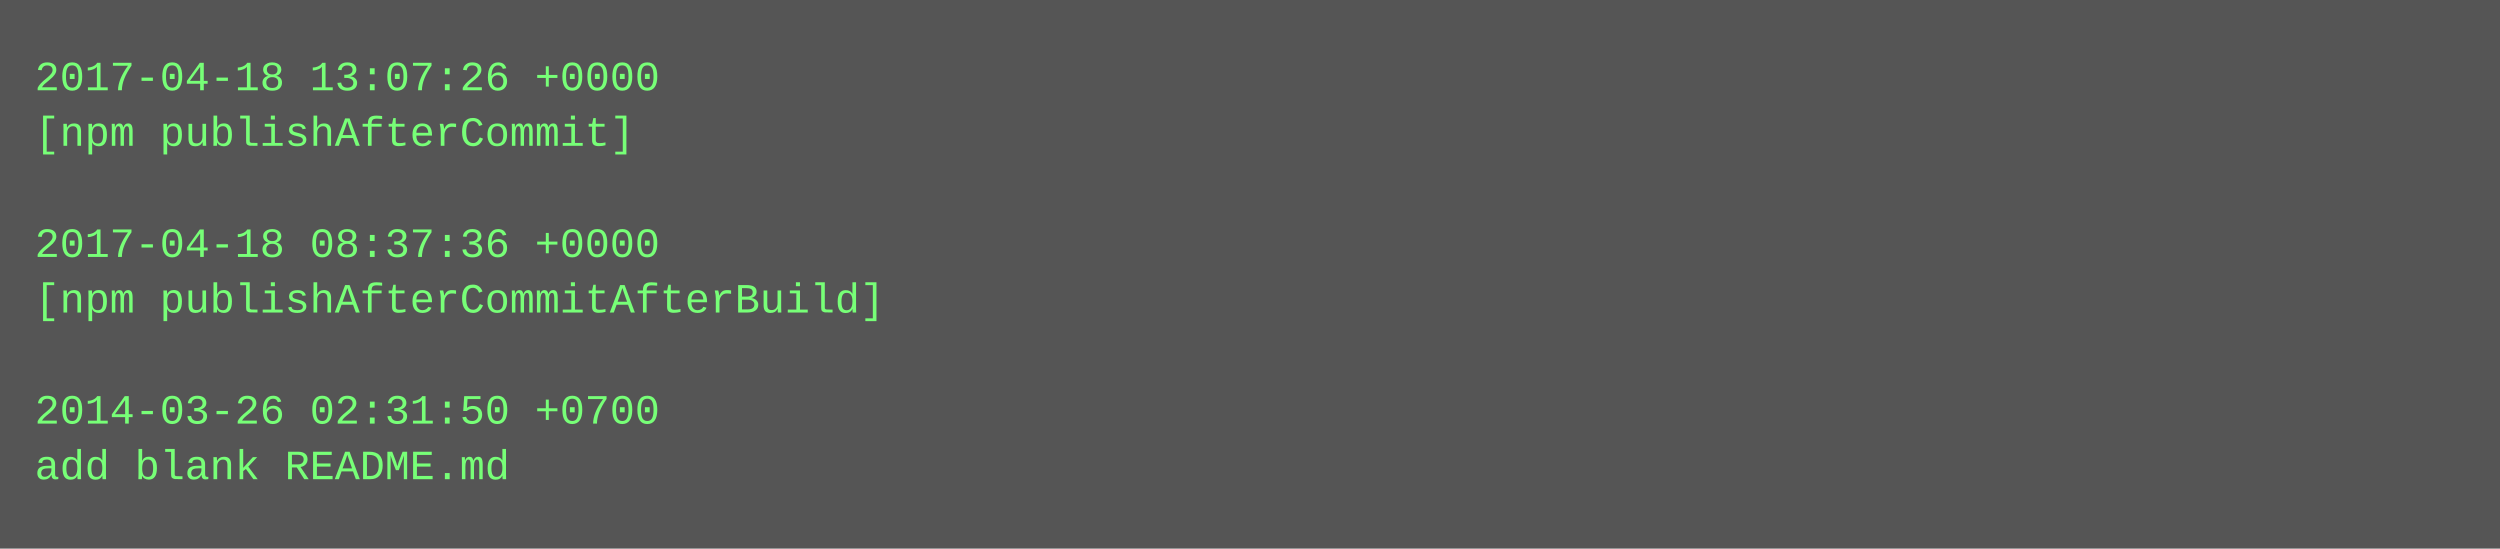
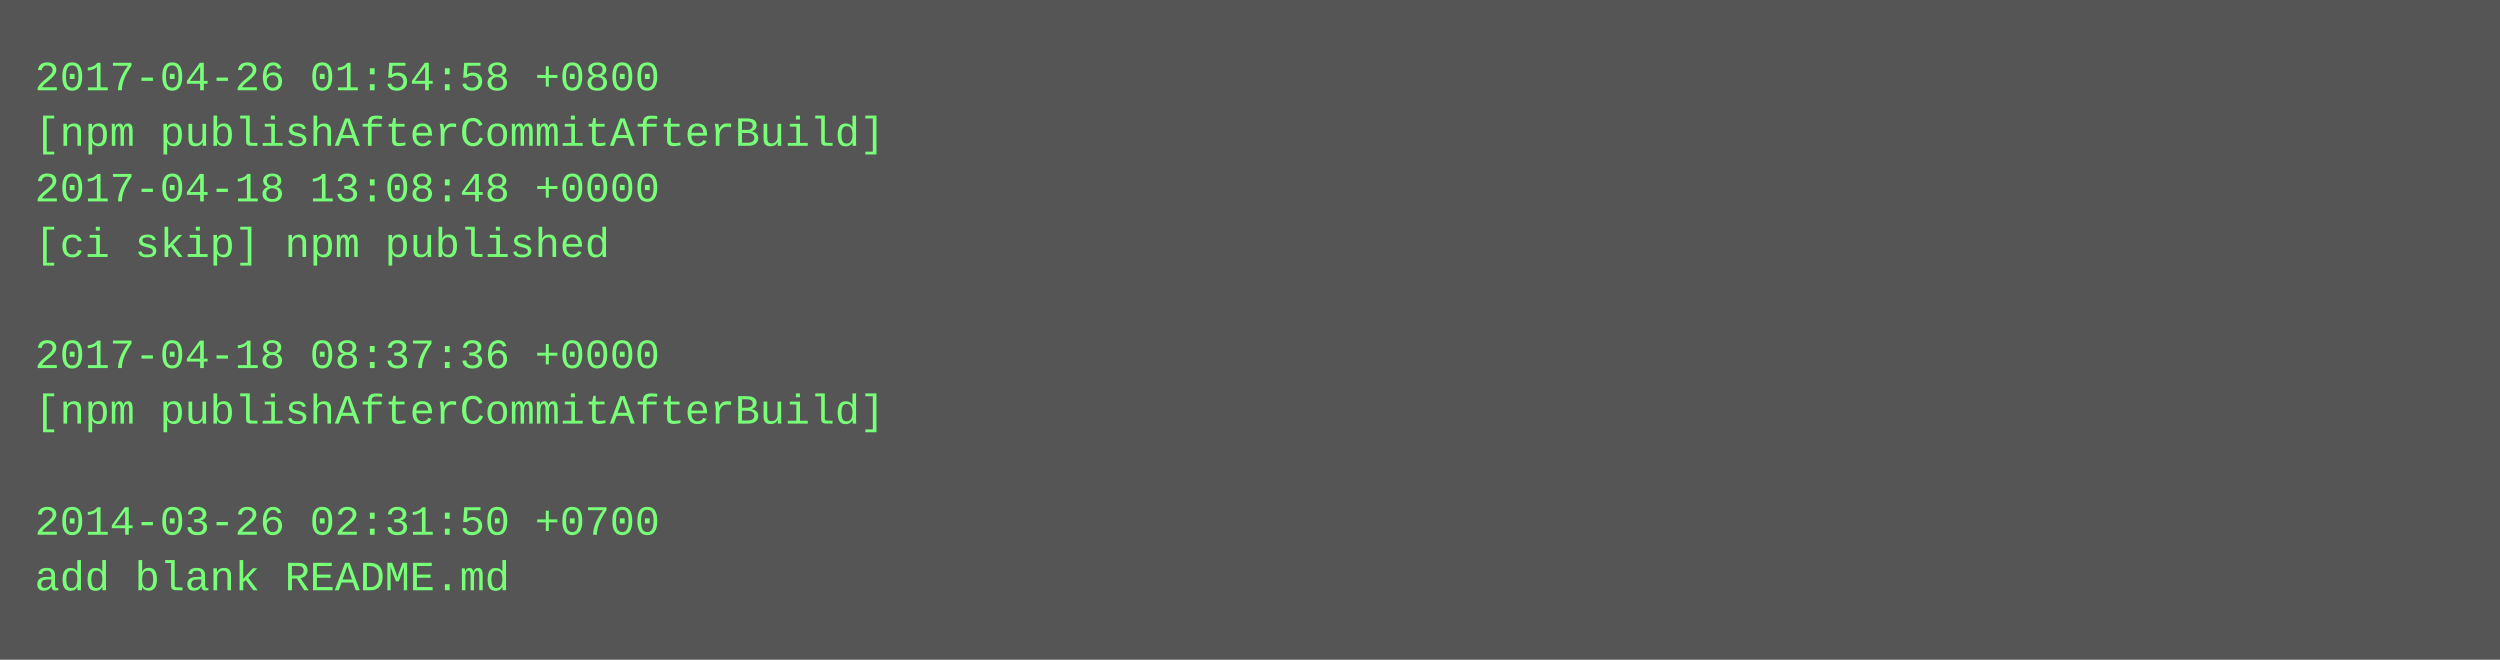
- <svg xmlns="http://www.w3.org/2000/svg" height="158" width="720">
-   <rect height="158" fill="#555" width="720" />
+ <svg xmlns="http://www.w3.org/2000/svg" height="190" width="720">
+   <rect height="190" fill="#555" width="720" />
  <text fill="#7f7" font-family="Courier New" font-size="12" xml:space="preserve">
-     <tspan x="10" y="26">2017-04-18 13:07:26 +0000</tspan>
-     <tspan x="10" y="42">[npm publishAfterCommit]</tspan>
-     <tspan x="10" y="58" />
-     <tspan x="10" y="74">2017-04-18 08:37:36 +0000</tspan>
-     <tspan x="10" y="90">[npm publishAfterCommitAfterBuild]</tspan>
-     <tspan x="10" y="106" />
-     <tspan x="10" y="122">2014-03-26 02:31:50 +0700</tspan>
-     <tspan x="10" y="138">add blank README.md</tspan>
+     <tspan x="10" y="26">2017-04-26 01:54:58 +0800</tspan>
+     <tspan x="10" y="42">[npm publishAfterCommitAfterBuild]</tspan>
+     <tspan x="10" y="58">2017-04-18 13:08:48 +0000</tspan>
+     <tspan x="10" y="74">[ci skip] npm published</tspan>
+     <tspan x="10" y="90" />
+     <tspan x="10" y="106">2017-04-18 08:37:36 +0000</tspan>
+     <tspan x="10" y="122">[npm publishAfterCommitAfterBuild]</tspan>
+     <tspan x="10" y="138" />
+     <tspan x="10" y="154">2014-03-26 02:31:50 +0700</tspan>
+     <tspan x="10" y="170">add blank README.md</tspan>
  </text>
</svg>
